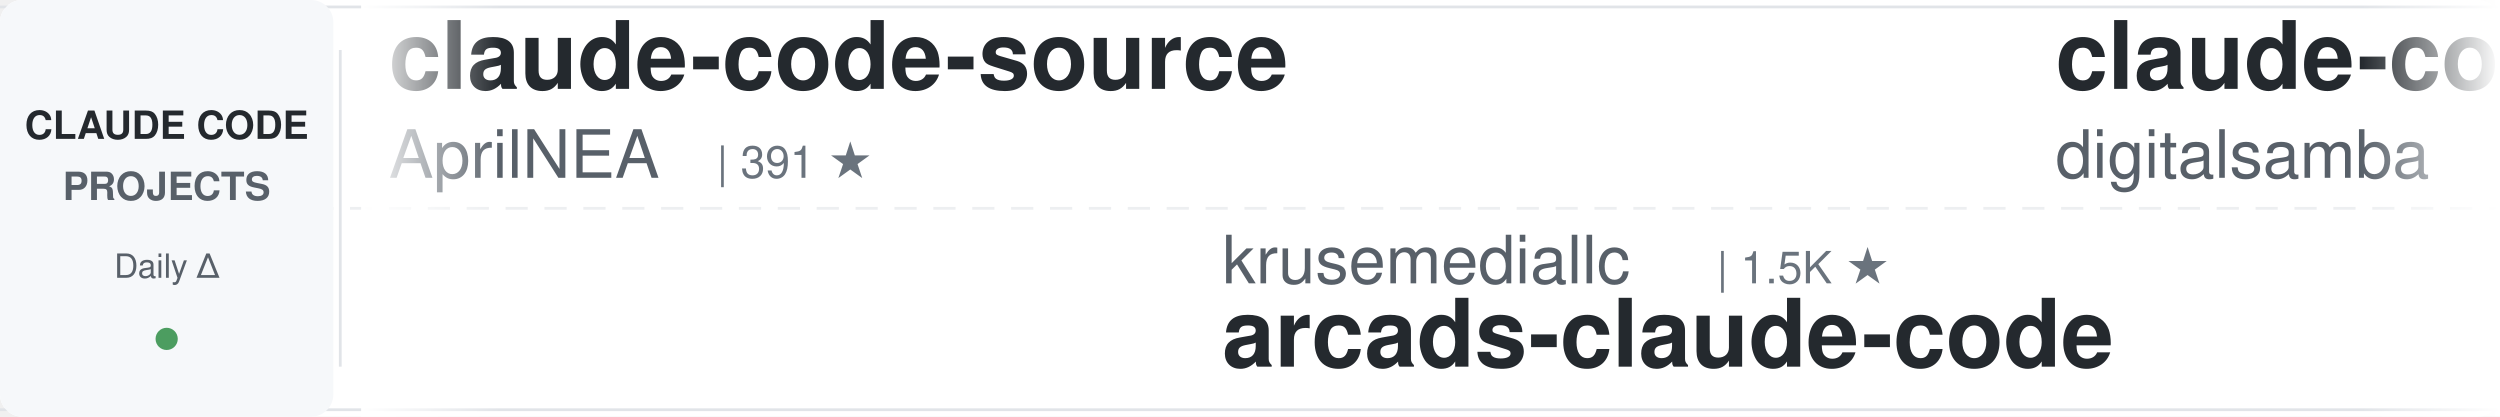
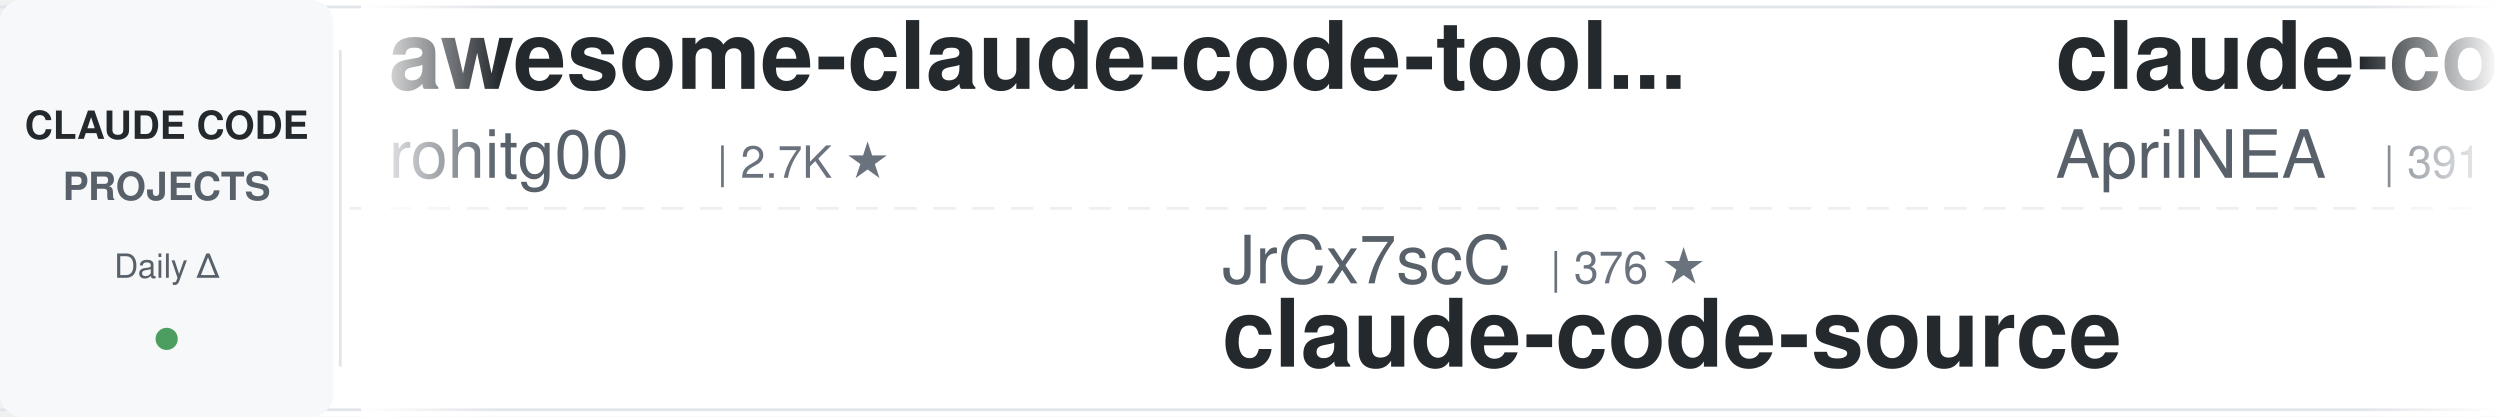
<svg xmlns="http://www.w3.org/2000/svg" width="900" height="150">
  <defs>
    <linearGradient id="leftFade" x1="0%" y1="0%" x2="100%" y2="0%">
      <stop offset="0%" style="stop-color:#ffffff;stop-opacity:1" />
      <stop offset="100%" style="stop-color:#ffffff;stop-opacity:0" />
    </linearGradient>
    <linearGradient id="rightFade" x1="0%" y1="0%" x2="100%" y2="0%">
      <stop offset="0%" style="stop-color:#ffffff;stop-opacity:0" />
      <stop offset="100%" style="stop-color:#ffffff;stop-opacity:1" />
    </linearGradient>
  </defs>
  <rect width="900" height="150" fill="#ffffff" rx="8" />
  <rect x="0" y="2" width="900" height="1" fill="#e1e4e8" />
  <rect x="0" y="147" width="900" height="1" fill="#e1e4e8" />
  <line x1="0" y1="75" x2="900" y2="75" stroke="#e1e4e8" stroke-width="1" stroke-dasharray="8 6" opacity="0.6" />
  <rect x="0" y="0" width="120" height="150" fill="#f6f8fa" rx="8" />
  <text x="60" y="50" font-family="-apple-system, BlinkMacSystemFont, 'Segoe UI', Helvetica, Arial, sans-serif" font-size="14" font-weight="600" fill="#24292e" text-anchor="middle">CLAUDE CODE</text>
  <text x="60" y="72" font-family="-apple-system, BlinkMacSystemFont, 'Segoe UI', Helvetica, Arial, sans-serif" font-size="14" font-weight="600" fill="#586069" text-anchor="middle">PROJECTS</text>
  <text x="60" y="100" font-family="-apple-system, BlinkMacSystemFont, 'Segoe UI', Helvetica, Arial, sans-serif" font-size="12" font-weight="500" fill="#586069" text-anchor="middle">Daily Δ</text>
  <circle cx="60" cy="122" r="4" fill="#22863a" opacity="0.8" />
  <rect x="122" y="18" width="1" height="114" fill="#e1e4e8" />
  <clipPath id="tickerClip">
    <rect x="130" y="0" width="770" height="150" />
  </clipPath>
  <g clip-path="url(#tickerClip)">
    <g id="tickerItems">
      <animateTransform attributeName="transform" attributeType="XML" type="translate" from="0 0" to="-3000 0" dur="54s" repeatCount="indefinite" />
      <g transform="translate(0, 0)">
+         <text x="140" y="32" font-family="-apple-system, BlinkMacSystemFont, 'Segoe UI', Helvetica, Arial, sans-serif" font-size="34" font-weight="600" fill="#24292e">awesome-claude-code-tool...</text>
+         <text x="140" y="64" font-family="-apple-system, BlinkMacSystemFont, 'Segoe UI', Helvetica, Arial, sans-serif" font-size="24" font-weight="400" fill="#586069">rohitg00</text>
+         <text x="258" y="64" font-family="-apple-system, BlinkMacSystemFont, 'Segoe UI', Helvetica, Arial, sans-serif" font-size="16" font-weight="500" fill="#6a737d">| 2.7K ★</text>
+       </g>
+       <g transform="translate(300, 0)">
+         <text x="140" y="102" font-family="-apple-system, BlinkMacSystemFont, 'Segoe UI', Helvetica, Arial, sans-serif" font-size="24" font-weight="400" fill="#586069">JrCx7scC</text>
+         <text x="258" y="102" font-family="-apple-system, BlinkMacSystemFont, 'Segoe UI', Helvetica, Arial, sans-serif" font-size="16" font-weight="500" fill="#6a737d">| 376 ★</text>
+         <text x="140" y="132" font-family="-apple-system, BlinkMacSystemFont, 'Segoe UI', Helvetica, Arial, sans-serif" font-size="34" font-weight="600" fill="#24292e">claude-code-source</text>
+       </g>
+       <g transform="translate(600, 0)">
        <text x="140" y="32" font-family="-apple-system, BlinkMacSystemFont, 'Segoe UI', Helvetica, Arial, sans-serif" font-size="34" font-weight="600" fill="#24292e">claude-code-source</text>
        <text x="140" y="64" font-family="-apple-system, BlinkMacSystemFont, 'Segoe UI', Helvetica, Arial, sans-serif" font-size="24" font-weight="400" fill="#586069">AprilNEA</text>
        <text x="258" y="64" font-family="-apple-system, BlinkMacSystemFont, 'Segoe UI', Helvetica, Arial, sans-serif" font-size="16" font-weight="500" fill="#6a737d">| 391 ★</text>
      </g>
-       <g transform="translate(300, 0)">
-         <text x="140" y="102" font-family="-apple-system, BlinkMacSystemFont, 'Segoe UI', Helvetica, Arial, sans-serif" font-size="24" font-weight="400" fill="#586069">krusemediallc</text>
-         <text x="318" y="102" font-family="-apple-system, BlinkMacSystemFont, 'Segoe UI', Helvetica, Arial, sans-serif" font-size="16" font-weight="500" fill="#6a737d">| 1.5K ★</text>
-         <text x="140" y="132" font-family="-apple-system, BlinkMacSystemFont, 'Segoe UI', Helvetica, Arial, sans-serif" font-size="34" font-weight="600" fill="#24292e">arcads-claude-code</text>
-       </g>
-       <g transform="translate(600, 0)">
-         <text x="140" y="32" font-family="-apple-system, BlinkMacSystemFont, 'Segoe UI', Helvetica, Arial, sans-serif" font-size="34" font-weight="600" fill="#24292e">claude-code-video-toolki...</text>
-         <text x="140" y="64" font-family="-apple-system, BlinkMacSystemFont, 'Segoe UI', Helvetica, Arial, sans-serif" font-size="24" font-weight="400" fill="#586069">digitalsamba</text>
-         <text x="306" y="64" font-family="-apple-system, BlinkMacSystemFont, 'Segoe UI', Helvetica, Arial, sans-serif" font-size="16" font-weight="500" fill="#6a737d">| 2.1K ★</text>
-       </g>
      <g transform="translate(900, 0)">
-         <text x="140" y="102" font-family="-apple-system, BlinkMacSystemFont, 'Segoe UI', Helvetica, Arial, sans-serif" font-size="24" font-weight="400" fill="#586069">jqueryscript</text>
-         <text x="306" y="102" font-family="-apple-system, BlinkMacSystemFont, 'Segoe UI', Helvetica, Arial, sans-serif" font-size="16" font-weight="500" fill="#6a737d">| 517 ★</text>
-         <text x="140" y="132" font-family="-apple-system, BlinkMacSystemFont, 'Segoe UI', Helvetica, Arial, sans-serif" font-size="34" font-weight="600" fill="#24292e">awesome-claude-code</text>
+         <text x="140" y="102" font-family="-apple-system, BlinkMacSystemFont, 'Segoe UI', Helvetica, Arial, sans-serif" font-size="24" font-weight="400" fill="#586069">zebbern</text>
+         <text x="246" y="102" font-family="-apple-system, BlinkMacSystemFont, 'Segoe UI', Helvetica, Arial, sans-serif" font-size="16" font-weight="500" fill="#6a737d">| 4.6K ★</text>
+         <text x="140" y="132" font-family="-apple-system, BlinkMacSystemFont, 'Segoe UI', Helvetica, Arial, sans-serif" font-size="34" font-weight="600" fill="#24292e">claude-code-guide</text>
      </g>
      <g transform="translate(1200, 0)">
-         <text x="140" y="32" font-family="-apple-system, BlinkMacSystemFont, 'Segoe UI', Helvetica, Arial, sans-serif" font-size="34" font-weight="600" fill="#24292e">ClaudeCodeAgents</text>
-         <text x="140" y="64" font-family="-apple-system, BlinkMacSystemFont, 'Segoe UI', Helvetica, Arial, sans-serif" font-size="24" font-weight="400" fill="#586069">darcyegb</text>
-         <text x="258" y="64" font-family="-apple-system, BlinkMacSystemFont, 'Segoe UI', Helvetica, Arial, sans-serif" font-size="16" font-weight="500" fill="#6a737d">| 769 ★</text>
+         <text x="140" y="32" font-family="-apple-system, BlinkMacSystemFont, 'Segoe UI', Helvetica, Arial, sans-serif" font-size="34" font-weight="600" fill="#24292e">awesome-claude-code-plug...</text>
+         <text x="140" y="64" font-family="-apple-system, BlinkMacSystemFont, 'Segoe UI', Helvetica, Arial, sans-serif" font-size="24" font-weight="400" fill="#586069">ccplugins</text>
+         <text x="270" y="64" font-family="-apple-system, BlinkMacSystemFont, 'Segoe UI', Helvetica, Arial, sans-serif" font-size="16" font-weight="500" fill="#6a737d">| 954 ★</text>
      </g>
      <g transform="translate(1500, 0)">
-         <text x="140" y="102" font-family="-apple-system, BlinkMacSystemFont, 'Segoe UI', Helvetica, Arial, sans-serif" font-size="24" font-weight="400" fill="#586069">ccplugins</text>
-         <text x="270" y="102" font-family="-apple-system, BlinkMacSystemFont, 'Segoe UI', Helvetica, Arial, sans-serif" font-size="16" font-weight="500" fill="#6a737d">| 954 ★</text>
-         <text x="140" y="132" font-family="-apple-system, BlinkMacSystemFont, 'Segoe UI', Helvetica, Arial, sans-serif" font-size="34" font-weight="600" fill="#24292e">awesome-claude-code-plug...</text>
+         <text x="140" y="102" font-family="-apple-system, BlinkMacSystemFont, 'Segoe UI', Helvetica, Arial, sans-serif" font-size="24" font-weight="400" fill="#586069">Windy3f3f3f3f</text>
+         <text x="318" y="102" font-family="-apple-system, BlinkMacSystemFont, 'Segoe UI', Helvetica, Arial, sans-serif" font-size="16" font-weight="500" fill="#6a737d">| 3.7K ★</text>
+         <text x="140" y="132" font-family="-apple-system, BlinkMacSystemFont, 'Segoe UI', Helvetica, Arial, sans-serif" font-size="34" font-weight="600" fill="#24292e">how-claude-code-works</text>
      </g>
      <g transform="translate(1800, 0)">
-         <text x="140" y="32" font-family="-apple-system, BlinkMacSystemFont, 'Segoe UI', Helvetica, Arial, sans-serif" font-size="34" font-weight="600" fill="#24292e">claude-code-harness</text>
-         <text x="140" y="64" font-family="-apple-system, BlinkMacSystemFont, 'Segoe UI', Helvetica, Arial, sans-serif" font-size="24" font-weight="400" fill="#586069">Chachamaru127</text>
-         <text x="318" y="64" font-family="-apple-system, BlinkMacSystemFont, 'Segoe UI', Helvetica, Arial, sans-serif" font-size="16" font-weight="500" fill="#6a737d">| 3.1K ★</text>
+         <text x="140" y="32" font-family="-apple-system, BlinkMacSystemFont, 'Segoe UI', Helvetica, Arial, sans-serif" font-size="34" font-weight="600" fill="#24292e">awesome-claude-code</text>
+         <text x="140" y="64" font-family="-apple-system, BlinkMacSystemFont, 'Segoe UI', Helvetica, Arial, sans-serif" font-size="24" font-weight="400" fill="#586069">jqueryscript</text>
+         <text x="306" y="64" font-family="-apple-system, BlinkMacSystemFont, 'Segoe UI', Helvetica, Arial, sans-serif" font-size="16" font-weight="500" fill="#6a737d">| 517 ★</text>
      </g>
      <g transform="translate(2100, 0)">
-         <text x="140" y="102" font-family="-apple-system, BlinkMacSystemFont, 'Segoe UI', Helvetica, Arial, sans-serif" font-size="24" font-weight="400" fill="#586069">musistudio</text>
-         <text x="282" y="102" font-family="-apple-system, BlinkMacSystemFont, 'Segoe UI', Helvetica, Arial, sans-serif" font-size="16" font-weight="500" fill="#6a737d">| 37.5K ★</text>
-         <text x="140" y="132" font-family="-apple-system, BlinkMacSystemFont, 'Segoe UI', Helvetica, Arial, sans-serif" font-size="34" font-weight="600" fill="#24292e">claude-code-router</text>
+         <text x="140" y="102" font-family="-apple-system, BlinkMacSystemFont, 'Segoe UI', Helvetica, Arial, sans-serif" font-size="24" font-weight="400" fill="#586069">Yuyz0112</text>
+         <text x="258" y="102" font-family="-apple-system, BlinkMacSystemFont, 'Segoe UI', Helvetica, Arial, sans-serif" font-size="16" font-weight="500" fill="#6a737d">| 2.4K ★</text>
+         <text x="140" y="132" font-family="-apple-system, BlinkMacSystemFont, 'Segoe UI', Helvetica, Arial, sans-serif" font-size="34" font-weight="600" fill="#24292e">claude-code-reverse</text>
      </g>
      <g transform="translate(2400, 0)">
-         <text x="140" y="32" font-family="-apple-system, BlinkMacSystemFont, 'Segoe UI', Helvetica, Arial, sans-serif" font-size="34" font-weight="600" fill="#24292e">Open-ClaudeCode</text>
-         <text x="140" y="64" font-family="-apple-system, BlinkMacSystemFont, 'Segoe UI', Helvetica, Arial, sans-serif" font-size="24" font-weight="400" fill="#586069">LING71671</text>
-         <text x="270" y="64" font-family="-apple-system, BlinkMacSystemFont, 'Segoe UI', Helvetica, Arial, sans-serif" font-size="16" font-weight="500" fill="#6a737d">| 958 ★</text>
+         <text x="140" y="32" font-family="-apple-system, BlinkMacSystemFont, 'Segoe UI', Helvetica, Arial, sans-serif" font-size="34" font-weight="600" fill="#24292e">everything-claude-code-z...</text>
+         <text x="140" y="64" font-family="-apple-system, BlinkMacSystemFont, 'Segoe UI', Helvetica, Arial, sans-serif" font-size="24" font-weight="400" fill="#586069">xu-xiang</text>
+         <text x="258" y="64" font-family="-apple-system, BlinkMacSystemFont, 'Segoe UI', Helvetica, Arial, sans-serif" font-size="16" font-weight="500" fill="#6a737d">| 2.0K ★</text>
      </g>
      <g transform="translate(2700, 0)">
-         <text x="140" y="102" font-family="-apple-system, BlinkMacSystemFont, 'Segoe UI', Helvetica, Arial, sans-serif" font-size="24" font-weight="400" fill="#586069">andrew-kramer-inno</text>
-         <text x="378" y="102" font-family="-apple-system, BlinkMacSystemFont, 'Segoe UI', Helvetica, Arial, sans-serif" font-size="16" font-weight="500" fill="#6a737d">| 595 ★</text>
-         <text x="140" y="132" font-family="-apple-system, BlinkMacSystemFont, 'Segoe UI', Helvetica, Arial, sans-serif" font-size="34" font-weight="600" fill="#24292e">claude-code-source-build</text>
+         <text x="140" y="102" font-family="-apple-system, BlinkMacSystemFont, 'Segoe UI', Helvetica, Arial, sans-serif" font-size="24" font-weight="400" fill="#586069">edmund-io</text>
+         <text x="270" y="102" font-family="-apple-system, BlinkMacSystemFont, 'Segoe UI', Helvetica, Arial, sans-serif" font-size="16" font-weight="500" fill="#6a737d">| 1.5K ★</text>
+         <text x="140" y="132" font-family="-apple-system, BlinkMacSystemFont, 'Segoe UI', Helvetica, Arial, sans-serif" font-size="34" font-weight="600" fill="#24292e">edmunds-claude-code</text>
      </g>
      <g transform="translate(3000, 0)">
+         <text x="140" y="32" font-family="-apple-system, BlinkMacSystemFont, 'Segoe UI', Helvetica, Arial, sans-serif" font-size="34" font-weight="600" fill="#24292e">awesome-claude-code-tool...</text>
+         <text x="140" y="64" font-family="-apple-system, BlinkMacSystemFont, 'Segoe UI', Helvetica, Arial, sans-serif" font-size="24" font-weight="400" fill="#586069">rohitg00</text>
+         <text x="258" y="64" font-family="-apple-system, BlinkMacSystemFont, 'Segoe UI', Helvetica, Arial, sans-serif" font-size="16" font-weight="500" fill="#6a737d">| 2.7K ★</text>
+       </g>
+       <g transform="translate(3300, 0)">
+         <text x="140" y="102" font-family="-apple-system, BlinkMacSystemFont, 'Segoe UI', Helvetica, Arial, sans-serif" font-size="24" font-weight="400" fill="#586069">JrCx7scC</text>
+         <text x="258" y="102" font-family="-apple-system, BlinkMacSystemFont, 'Segoe UI', Helvetica, Arial, sans-serif" font-size="16" font-weight="500" fill="#6a737d">| 376 ★</text>
+         <text x="140" y="132" font-family="-apple-system, BlinkMacSystemFont, 'Segoe UI', Helvetica, Arial, sans-serif" font-size="34" font-weight="600" fill="#24292e">claude-code-source</text>
+       </g>
+       <g transform="translate(3600, 0)">
        <text x="140" y="32" font-family="-apple-system, BlinkMacSystemFont, 'Segoe UI', Helvetica, Arial, sans-serif" font-size="34" font-weight="600" fill="#24292e">claude-code-source</text>
        <text x="140" y="64" font-family="-apple-system, BlinkMacSystemFont, 'Segoe UI', Helvetica, Arial, sans-serif" font-size="24" font-weight="400" fill="#586069">AprilNEA</text>
        <text x="258" y="64" font-family="-apple-system, BlinkMacSystemFont, 'Segoe UI', Helvetica, Arial, sans-serif" font-size="16" font-weight="500" fill="#6a737d">| 391 ★</text>
      </g>
-       <g transform="translate(3300, 0)">
-         <text x="140" y="102" font-family="-apple-system, BlinkMacSystemFont, 'Segoe UI', Helvetica, Arial, sans-serif" font-size="24" font-weight="400" fill="#586069">krusemediallc</text>
-         <text x="318" y="102" font-family="-apple-system, BlinkMacSystemFont, 'Segoe UI', Helvetica, Arial, sans-serif" font-size="16" font-weight="500" fill="#6a737d">| 1.5K ★</text>
-         <text x="140" y="132" font-family="-apple-system, BlinkMacSystemFont, 'Segoe UI', Helvetica, Arial, sans-serif" font-size="34" font-weight="600" fill="#24292e">arcads-claude-code</text>
-       </g>
-       <g transform="translate(3600, 0)">
-         <text x="140" y="32" font-family="-apple-system, BlinkMacSystemFont, 'Segoe UI', Helvetica, Arial, sans-serif" font-size="34" font-weight="600" fill="#24292e">claude-code-video-toolki...</text>
-         <text x="140" y="64" font-family="-apple-system, BlinkMacSystemFont, 'Segoe UI', Helvetica, Arial, sans-serif" font-size="24" font-weight="400" fill="#586069">digitalsamba</text>
-         <text x="306" y="64" font-family="-apple-system, BlinkMacSystemFont, 'Segoe UI', Helvetica, Arial, sans-serif" font-size="16" font-weight="500" fill="#6a737d">| 2.1K ★</text>
-       </g>
      <g transform="translate(3900, 0)">
-         <text x="140" y="102" font-family="-apple-system, BlinkMacSystemFont, 'Segoe UI', Helvetica, Arial, sans-serif" font-size="24" font-weight="400" fill="#586069">jqueryscript</text>
-         <text x="306" y="102" font-family="-apple-system, BlinkMacSystemFont, 'Segoe UI', Helvetica, Arial, sans-serif" font-size="16" font-weight="500" fill="#6a737d">| 517 ★</text>
-         <text x="140" y="132" font-family="-apple-system, BlinkMacSystemFont, 'Segoe UI', Helvetica, Arial, sans-serif" font-size="34" font-weight="600" fill="#24292e">awesome-claude-code</text>
+         <text x="140" y="102" font-family="-apple-system, BlinkMacSystemFont, 'Segoe UI', Helvetica, Arial, sans-serif" font-size="24" font-weight="400" fill="#586069">zebbern</text>
+         <text x="246" y="102" font-family="-apple-system, BlinkMacSystemFont, 'Segoe UI', Helvetica, Arial, sans-serif" font-size="16" font-weight="500" fill="#6a737d">| 4.6K ★</text>
+         <text x="140" y="132" font-family="-apple-system, BlinkMacSystemFont, 'Segoe UI', Helvetica, Arial, sans-serif" font-size="34" font-weight="600" fill="#24292e">claude-code-guide</text>
      </g>
    </g>
  </g>
  <rect x="130" y="0" width="50" height="150" fill="url(#leftFade)" />
  <rect x="850" y="0" width="50" height="150" fill="url(#rightFade)" />
</svg>
